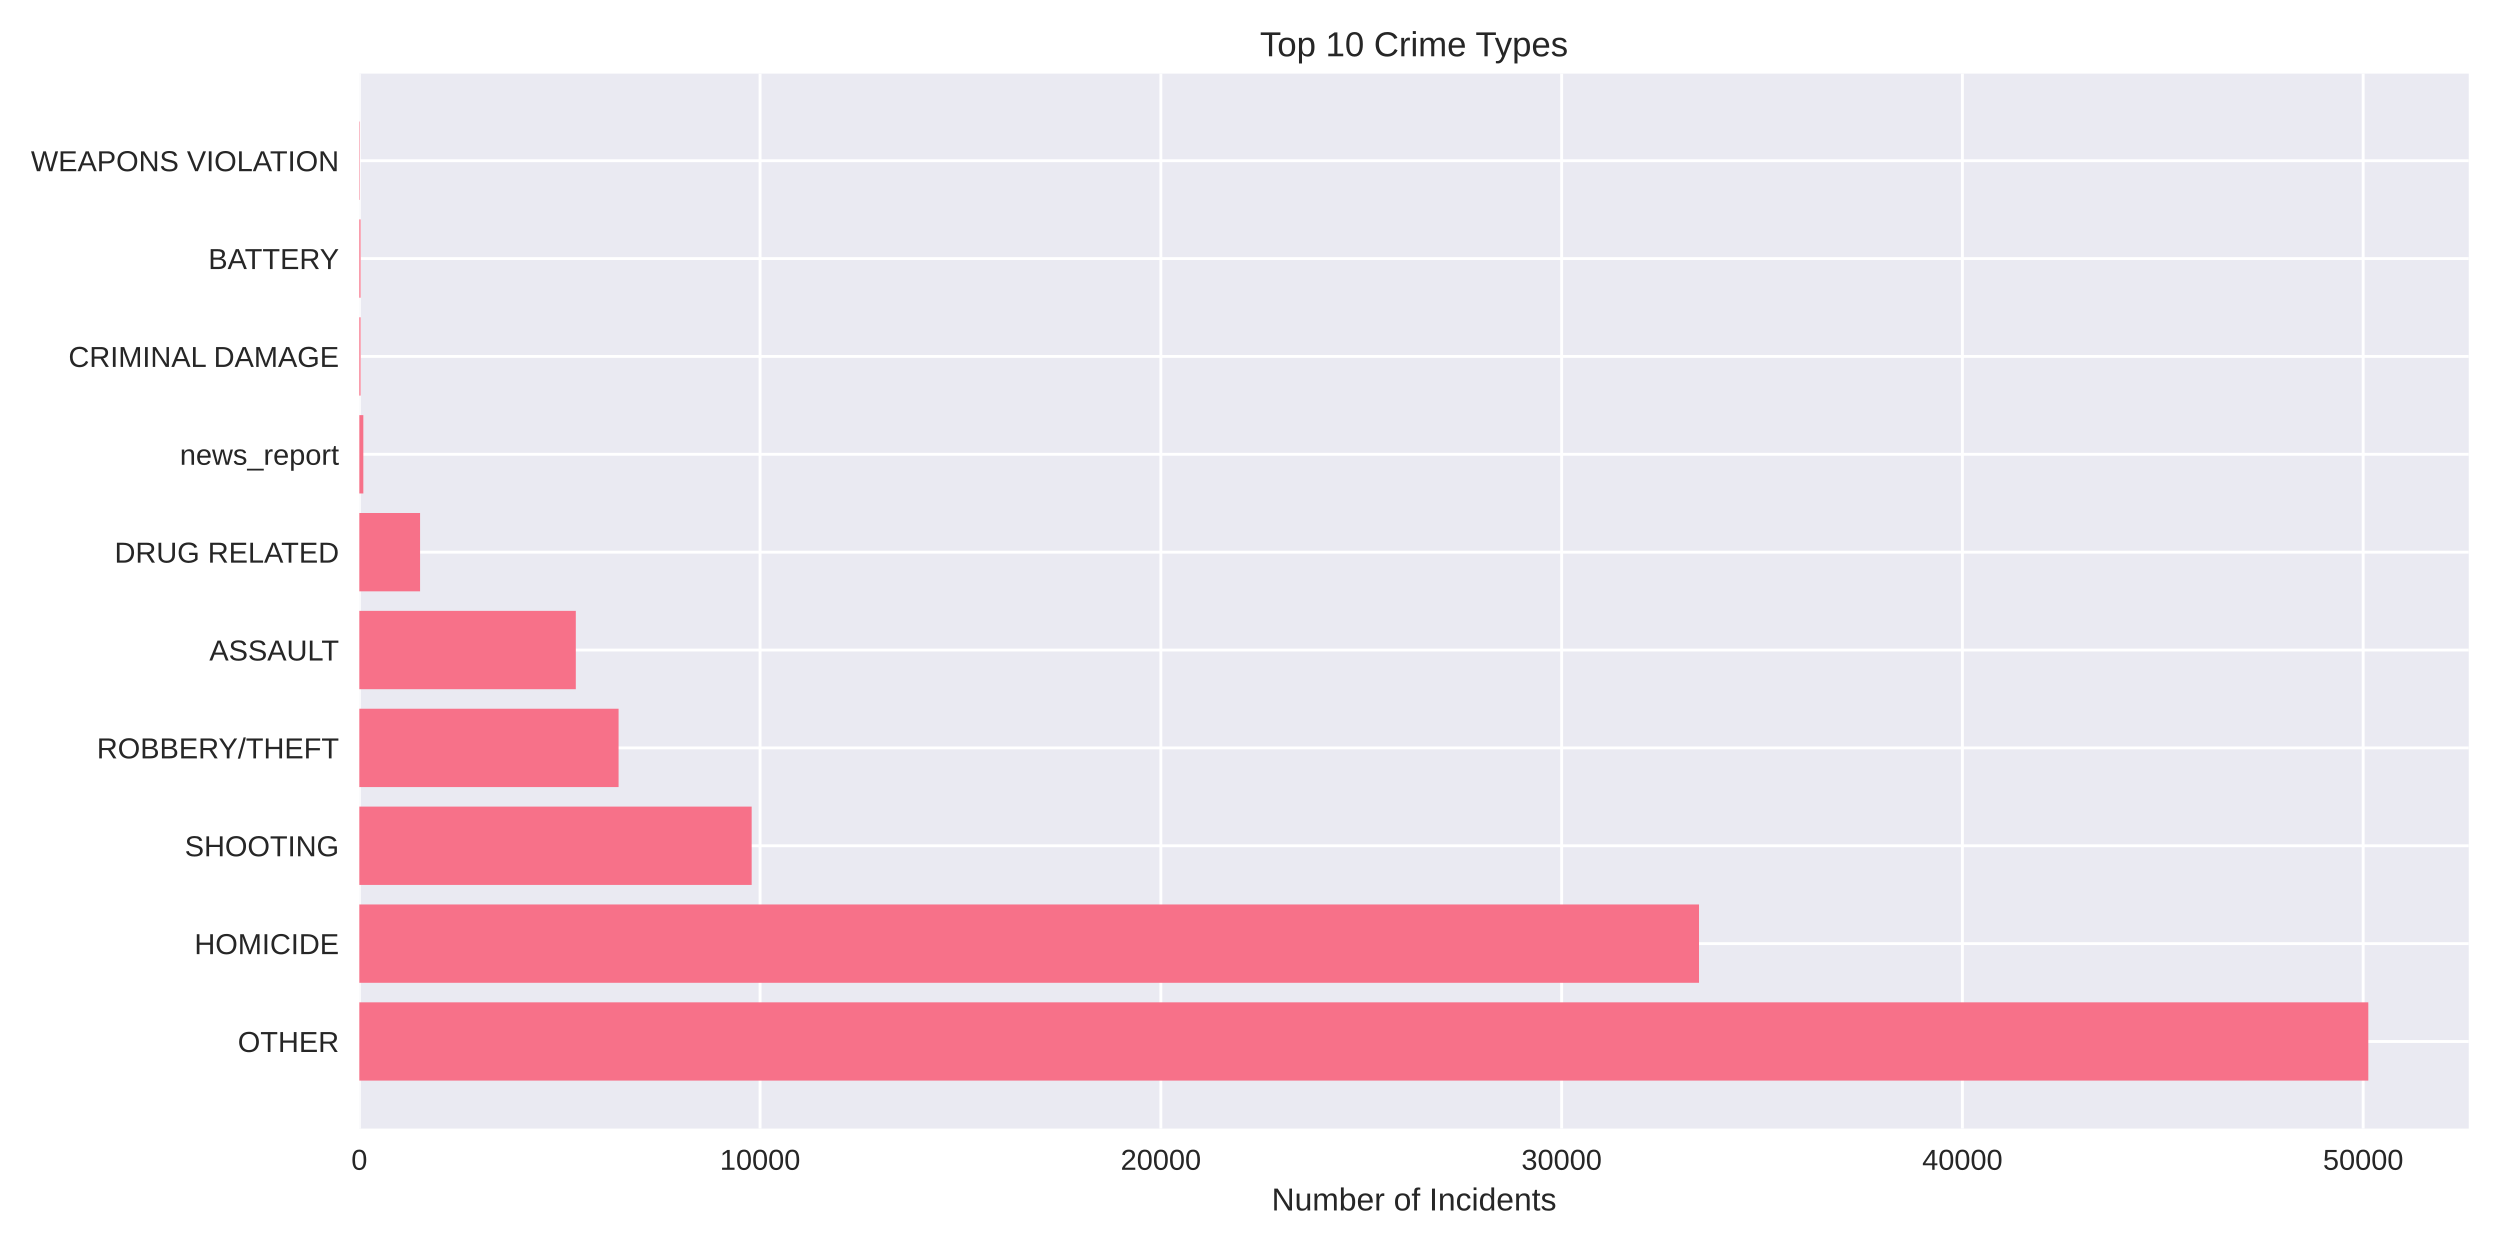
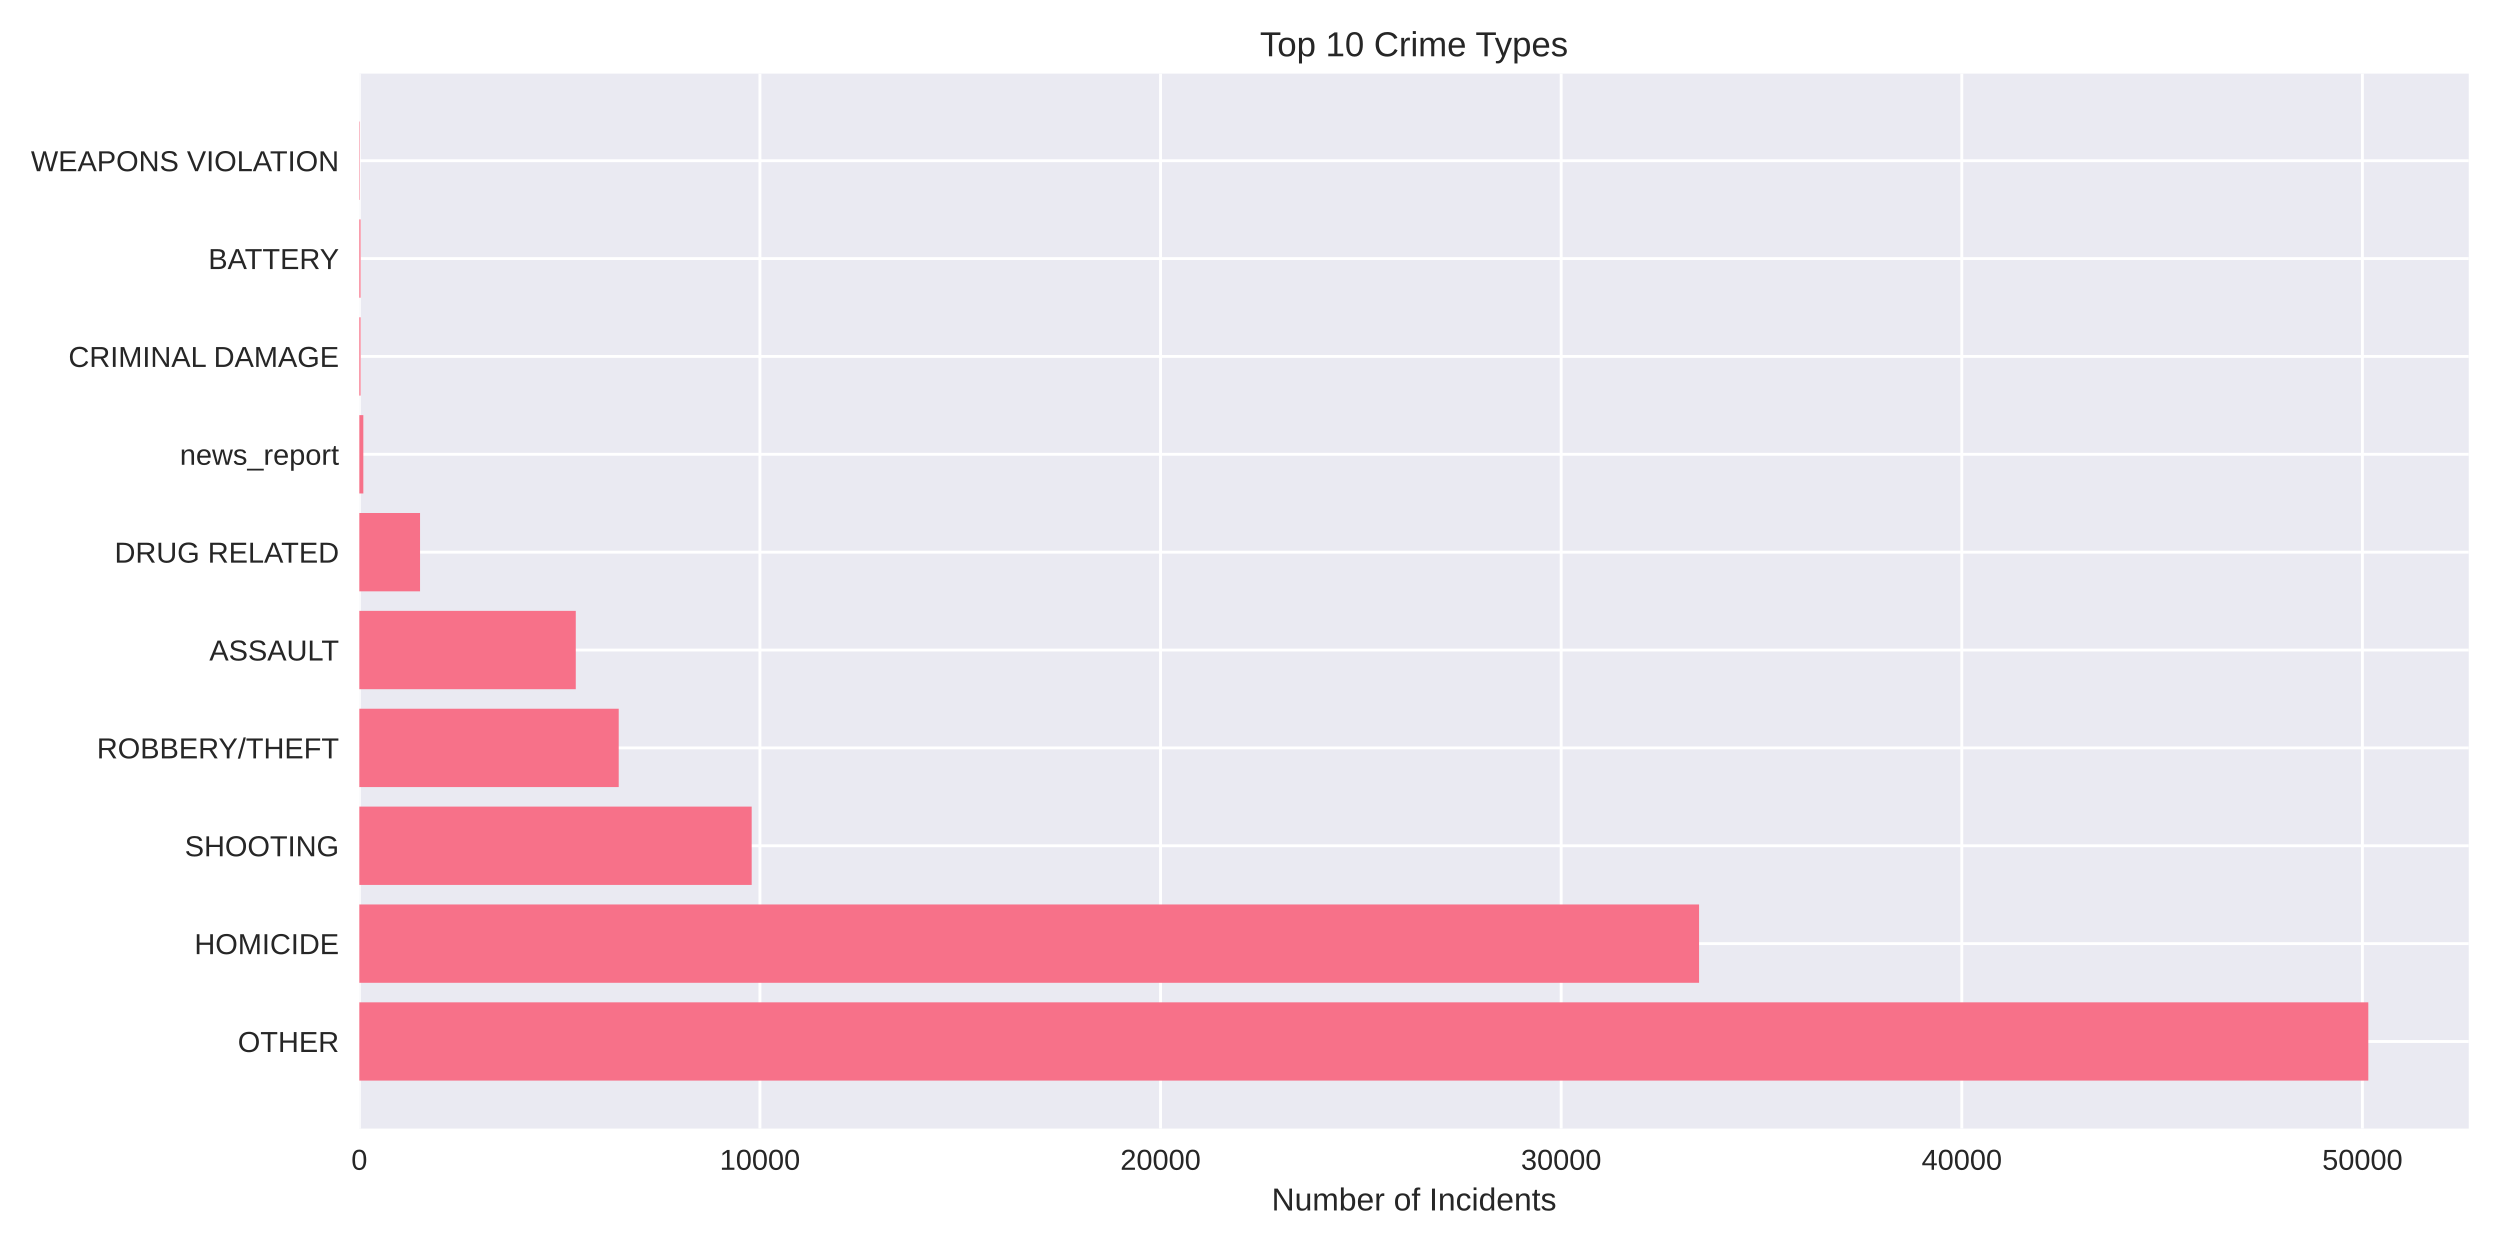
<svg xmlns="http://www.w3.org/2000/svg" width="864pt" height="432pt" viewBox="0 0 864 432" version="1.1">
  <defs>
    <style type="text/css">*{stroke-linejoin: round; stroke-linecap: butt}</style>
  </defs>
  <g id="figure_1">
    <g id="patch_1">
      <path d="M 0 432  L 864 432  L 864 0  L 0 0  z " style="fill: #ffffff" />
    </g>
    <g id="axes_1">
      <g id="patch_2">
        <path d="M 124.18 390.04  L 853.2 390.04  L 853.2 25.44  L 124.18 25.44  z " style="fill: #eaeaf2" />
      </g>
      <g id="matplotlib.axis_1">
        <g id="xtick_1">
          <g id="line2d_1">
-             <path d="M 124.18 390.04  L 124.18 25.44  " clip-path="url(#p00a712497a)" style="fill: none; stroke: #ffffff; stroke-linecap: round" />
+             <path d="M 124.18 390.04  L 124.18 25.44  " clip-path="url(#p0bf458b005)" style="fill: none; stroke: #ffffff; stroke-linecap: round" />
          </g>
          <g id="line2d_2" />
          <g id="text_1">
            <text style="fill: #262626; font: 10px 'Arial', 'Liberation Sans', 'DejaVu Sans', 'Bitstream Vera Sans', sans-serif; text-anchor: middle" x="124.18" y="404.287" transform="rotate(-0 124.18 404.2869)">0</text>
          </g>
        </g>
        <g id="xtick_2">
          <g id="line2d_3">
-             <path d="M 262.686 390.04  L 262.686 25.44  " clip-path="url(#p00a712497a)" style="fill: none; stroke: #ffffff; stroke-linecap: round" />
+             <path d="M 262.634 390.04  L 262.634 25.44  " clip-path="url(#p0bf458b005)" style="fill: none; stroke: #ffffff; stroke-linecap: round" />
          </g>
          <g id="line2d_4" />
          <g id="text_2">
-             <text style="fill: #262626; font: 10px 'Arial', 'Liberation Sans', 'DejaVu Sans', 'Bitstream Vera Sans', sans-serif; text-anchor: middle" x="262.686" y="404.287" transform="rotate(-0 262.6864 404.2869)">10000</text>
+             <text style="fill: #262626; font: 10px 'Arial', 'Liberation Sans', 'DejaVu Sans', 'Bitstream Vera Sans', sans-serif; text-anchor: middle" x="262.634" y="404.287" transform="rotate(-0 262.6339 404.2869)">10000</text>
          </g>
        </g>
        <g id="xtick_3">
          <g id="line2d_5">
-             <path d="M 401.193 390.04  L 401.193 25.44  " clip-path="url(#p00a712497a)" style="fill: none; stroke: #ffffff; stroke-linecap: round" />
+             <path d="M 401.088 390.04  L 401.088 25.44  " clip-path="url(#p0bf458b005)" style="fill: none; stroke: #ffffff; stroke-linecap: round" />
          </g>
          <g id="line2d_6" />
          <g id="text_3">
-             <text style="fill: #262626; font: 10px 'Arial', 'Liberation Sans', 'DejaVu Sans', 'Bitstream Vera Sans', sans-serif; text-anchor: middle" x="401.193" y="404.287" transform="rotate(-0 401.1928 404.2869)">20000</text>
+             <text style="fill: #262626; font: 10px 'Arial', 'Liberation Sans', 'DejaVu Sans', 'Bitstream Vera Sans', sans-serif; text-anchor: middle" x="401.088" y="404.287" transform="rotate(-0 401.0878 404.2869)">20000</text>
          </g>
        </g>
        <g id="xtick_4">
          <g id="line2d_7">
-             <path d="M 539.699 390.04  L 539.699 25.44  " clip-path="url(#p00a712497a)" style="fill: none; stroke: #ffffff; stroke-linecap: round" />
+             <path d="M 539.542 390.04  L 539.542 25.44  " clip-path="url(#p0bf458b005)" style="fill: none; stroke: #ffffff; stroke-linecap: round" />
          </g>
          <g id="line2d_8" />
          <g id="text_4">
-             <text style="fill: #262626; font: 10px 'Arial', 'Liberation Sans', 'DejaVu Sans', 'Bitstream Vera Sans', sans-serif; text-anchor: middle" x="539.699" y="404.287" transform="rotate(-0 539.6991 404.2869)">30000</text>
+             <text style="fill: #262626; font: 10px 'Arial', 'Liberation Sans', 'DejaVu Sans', 'Bitstream Vera Sans', sans-serif; text-anchor: middle" x="539.542" y="404.287" transform="rotate(-0 539.5417 404.2869)">30000</text>
          </g>
        </g>
        <g id="xtick_5">
          <g id="line2d_9">
-             <path d="M 678.206 390.04  L 678.206 25.44  " clip-path="url(#p00a712497a)" style="fill: none; stroke: #ffffff; stroke-linecap: round" />
+             <path d="M 677.996 390.04  L 677.996 25.44  " clip-path="url(#p0bf458b005)" style="fill: none; stroke: #ffffff; stroke-linecap: round" />
          </g>
          <g id="line2d_10" />
          <g id="text_5">
-             <text style="fill: #262626; font: 10px 'Arial', 'Liberation Sans', 'DejaVu Sans', 'Bitstream Vera Sans', sans-serif; text-anchor: middle" x="678.206" y="404.287" transform="rotate(-0 678.2055 404.2869)">40000</text>
+             <text style="fill: #262626; font: 10px 'Arial', 'Liberation Sans', 'DejaVu Sans', 'Bitstream Vera Sans', sans-serif; text-anchor: middle" x="677.996" y="404.287" transform="rotate(-0 677.9956 404.2869)">40000</text>
          </g>
        </g>
        <g id="xtick_6">
          <g id="line2d_11">
-             <path d="M 816.712 390.04  L 816.712 25.44  " clip-path="url(#p00a712497a)" style="fill: none; stroke: #ffffff; stroke-linecap: round" />
+             <path d="M 816.449 390.04  L 816.449 25.44  " clip-path="url(#p0bf458b005)" style="fill: none; stroke: #ffffff; stroke-linecap: round" />
          </g>
          <g id="line2d_12" />
          <g id="text_6">
-             <text style="fill: #262626; font: 10px 'Arial', 'Liberation Sans', 'DejaVu Sans', 'Bitstream Vera Sans', sans-serif; text-anchor: middle" x="816.712" y="404.287" transform="rotate(-0 816.7119 404.2869)">50000</text>
+             <text style="fill: #262626; font: 10px 'Arial', 'Liberation Sans', 'DejaVu Sans', 'Bitstream Vera Sans', sans-serif; text-anchor: middle" x="816.449" y="404.287" transform="rotate(-0 816.4495 404.2869)">50000</text>
          </g>
        </g>
        <g id="text_7">
          <text style="fill: #262626; font: 11px 'Arial', 'Liberation Sans', 'DejaVu Sans', 'Bitstream Vera Sans', sans-serif; text-anchor: middle" x="488.69" y="418.333" transform="rotate(-0 488.69 418.3334)">Number of Incidents</text>
        </g>
      </g>
      <g id="matplotlib.axis_2">
        <g id="ytick_1">
          <g id="line2d_13">
-             <path d="M 124.18 359.939  L 853.2 359.939  " clip-path="url(#p00a712497a)" style="fill: none; stroke: #ffffff; stroke-linecap: round" />
+             <path d="M 124.18 359.939  L 853.2 359.939  " clip-path="url(#p0bf458b005)" style="fill: none; stroke: #ffffff; stroke-linecap: round" />
          </g>
          <g id="line2d_14" />
          <g id="text_8">
            <text style="fill: #262626; font: 10px 'Arial', 'Liberation Sans', 'DejaVu Sans', 'Bitstream Vera Sans', sans-serif; text-anchor: end" x="117.18" y="363.562" transform="rotate(-0 117.18 363.562)">OTHER</text>
          </g>
        </g>
        <g id="ytick_2">
          <g id="line2d_15">
-             <path d="M 124.18 326.117  L 853.2 326.117  " clip-path="url(#p00a712497a)" style="fill: none; stroke: #ffffff; stroke-linecap: round" />
+             <path d="M 124.18 326.117  L 853.2 326.117  " clip-path="url(#p0bf458b005)" style="fill: none; stroke: #ffffff; stroke-linecap: round" />
          </g>
          <g id="line2d_16" />
          <g id="text_9">
            <text style="fill: #262626; font: 10px 'Arial', 'Liberation Sans', 'DejaVu Sans', 'Bitstream Vera Sans', sans-serif; text-anchor: end" x="117.18" y="329.74" transform="rotate(-0 117.18 329.7401)">HOMICIDE</text>
          </g>
        </g>
        <g id="ytick_3">
          <g id="line2d_17">
-             <path d="M 124.18 292.295  L 853.2 292.295  " clip-path="url(#p00a712497a)" style="fill: none; stroke: #ffffff; stroke-linecap: round" />
+             <path d="M 124.18 292.295  L 853.2 292.295  " clip-path="url(#p0bf458b005)" style="fill: none; stroke: #ffffff; stroke-linecap: round" />
          </g>
          <g id="line2d_18" />
          <g id="text_10">
            <text style="fill: #262626; font: 10px 'Arial', 'Liberation Sans', 'DejaVu Sans', 'Bitstream Vera Sans', sans-serif; text-anchor: end" x="117.18" y="295.918" transform="rotate(-0 117.18 295.9182)">SHOOTING</text>
          </g>
        </g>
        <g id="ytick_4">
          <g id="line2d_19">
-             <path d="M 124.18 258.473  L 853.2 258.473  " clip-path="url(#p00a712497a)" style="fill: none; stroke: #ffffff; stroke-linecap: round" />
+             <path d="M 124.18 258.473  L 853.2 258.473  " clip-path="url(#p0bf458b005)" style="fill: none; stroke: #ffffff; stroke-linecap: round" />
          </g>
          <g id="line2d_20" />
          <g id="text_11">
            <text style="fill: #262626; font: 10px 'Arial', 'Liberation Sans', 'DejaVu Sans', 'Bitstream Vera Sans', sans-serif; text-anchor: end" x="117.18" y="262.096" transform="rotate(-0 117.18 262.0963)">ROBBERY/THEFT</text>
          </g>
        </g>
        <g id="ytick_5">
          <g id="line2d_21">
-             <path d="M 124.18 224.651  L 853.2 224.651  " clip-path="url(#p00a712497a)" style="fill: none; stroke: #ffffff; stroke-linecap: round" />
+             <path d="M 124.18 224.651  L 853.2 224.651  " clip-path="url(#p0bf458b005)" style="fill: none; stroke: #ffffff; stroke-linecap: round" />
          </g>
          <g id="line2d_22" />
          <g id="text_12">
            <text style="fill: #262626; font: 10px 'Arial', 'Liberation Sans', 'DejaVu Sans', 'Bitstream Vera Sans', sans-serif; text-anchor: end" x="117.18" y="228.274" transform="rotate(-0 117.18 228.2744)">ASSAULT</text>
          </g>
        </g>
        <g id="ytick_6">
          <g id="line2d_23">
-             <path d="M 124.18 190.829  L 853.2 190.829  " clip-path="url(#p00a712497a)" style="fill: none; stroke: #ffffff; stroke-linecap: round" />
+             <path d="M 124.18 190.829  L 853.2 190.829  " clip-path="url(#p0bf458b005)" style="fill: none; stroke: #ffffff; stroke-linecap: round" />
          </g>
          <g id="line2d_24" />
          <g id="text_13">
            <text style="fill: #262626; font: 10px 'Arial', 'Liberation Sans', 'DejaVu Sans', 'Bitstream Vera Sans', sans-serif; text-anchor: end" x="117.18" y="194.452" transform="rotate(-0 117.18 194.4525)">DRUG RELATED</text>
          </g>
        </g>
        <g id="ytick_7">
          <g id="line2d_25">
-             <path d="M 124.18 157.007  L 853.2 157.007  " clip-path="url(#p00a712497a)" style="fill: none; stroke: #ffffff; stroke-linecap: round" />
+             <path d="M 124.18 157.007  L 853.2 157.007  " clip-path="url(#p0bf458b005)" style="fill: none; stroke: #ffffff; stroke-linecap: round" />
          </g>
          <g id="line2d_26" />
          <g id="text_14">
            <text style="fill: #262626; font: 10px 'Arial', 'Liberation Sans', 'DejaVu Sans', 'Bitstream Vera Sans', sans-serif; text-anchor: end" x="117.18" y="160.631" transform="rotate(-0 117.18 160.6306)">news_report</text>
          </g>
        </g>
        <g id="ytick_8">
          <g id="line2d_27">
-             <path d="M 124.18 123.185  L 853.2 123.185  " clip-path="url(#p00a712497a)" style="fill: none; stroke: #ffffff; stroke-linecap: round" />
+             <path d="M 124.18 123.185  L 853.2 123.185  " clip-path="url(#p0bf458b005)" style="fill: none; stroke: #ffffff; stroke-linecap: round" />
          </g>
          <g id="line2d_28" />
          <g id="text_15">
            <text style="fill: #262626; font: 10px 'Arial', 'Liberation Sans', 'DejaVu Sans', 'Bitstream Vera Sans', sans-serif; text-anchor: end" x="117.18" y="126.809" transform="rotate(-0 117.18 126.8087)">CRIMINAL DAMAGE</text>
          </g>
        </g>
        <g id="ytick_9">
          <g id="line2d_29">
-             <path d="M 124.18 89.363  L 853.2 89.363  " clip-path="url(#p00a712497a)" style="fill: none; stroke: #ffffff; stroke-linecap: round" />
+             <path d="M 124.18 89.363  L 853.2 89.363  " clip-path="url(#p0bf458b005)" style="fill: none; stroke: #ffffff; stroke-linecap: round" />
          </g>
          <g id="line2d_30" />
          <g id="text_16">
            <text style="fill: #262626; font: 10px 'Arial', 'Liberation Sans', 'DejaVu Sans', 'Bitstream Vera Sans', sans-serif; text-anchor: end" x="117.18" y="92.987" transform="rotate(-0 117.18 92.98681)">BATTERY</text>
          </g>
        </g>
        <g id="ytick_10">
          <g id="line2d_31">
-             <path d="M 124.18 55.541  L 853.2 55.541  " clip-path="url(#p00a712497a)" style="fill: none; stroke: #ffffff; stroke-linecap: round" />
+             <path d="M 124.18 55.541  L 853.2 55.541  " clip-path="url(#p0bf458b005)" style="fill: none; stroke: #ffffff; stroke-linecap: round" />
          </g>
          <g id="line2d_32" />
          <g id="text_17">
            <text style="fill: #262626; font: 10px 'Arial', 'Liberation Sans', 'DejaVu Sans', 'Bitstream Vera Sans', sans-serif; text-anchor: end" x="117.18" y="59.165" transform="rotate(-0 117.18 59.16492)">WEAPONS VIOLATION</text>
          </g>
        </g>
      </g>
      <g id="patch_3">
-         <path d="M 124.18 373.467  L 818.485 373.467  L 818.485 346.41  L 124.18 346.41  z " clip-path="url(#p00a712497a)" style="fill: #f77189" />
+         <path d="M 124.18 373.467  L 818.485 373.467  L 818.485 346.41  L 124.18 346.41  z " clip-path="url(#p0bf458b005)" style="fill: #f77189" />
      </g>
      <g id="patch_4">
-         <path d="M 124.18 339.645  L 587.179 339.645  L 587.179 312.588  L 124.18 312.588  z " clip-path="url(#p00a712497a)" style="fill: #f77189" />
+         <path d="M 124.18 339.645  L 587.198 339.645  L 587.198 312.588  L 124.18 312.588  z " clip-path="url(#p0bf458b005)" style="fill: #f77189" />
      </g>
      <g id="patch_5">
-         <path d="M 124.18 305.823  L 259.778 305.823  L 259.778 278.766  L 124.18 278.766  z " clip-path="url(#p00a712497a)" style="fill: #f77189" />
+         <path d="M 124.18 305.823  L 259.782 305.823  L 259.782 278.766  L 124.18 278.766  z " clip-path="url(#p0bf458b005)" style="fill: #f77189" />
      </g>
      <g id="patch_6">
-         <path d="M 124.18 272.002  L 213.78 272.002  L 213.78 244.944  L 124.18 244.944  z " clip-path="url(#p00a712497a)" style="fill: #f77189" />
+         <path d="M 124.18 272.002  L 213.829 272.002  L 213.829 244.944  L 124.18 244.944  z " clip-path="url(#p0bf458b005)" style="fill: #f77189" />
      </g>
      <g id="patch_7">
-         <path d="M 124.18 238.18  L 199.001 238.18  L 199.001 211.122  L 124.18 211.122  z " clip-path="url(#p00a712497a)" style="fill: #f77189" />
+         <path d="M 124.18 238.18  L 198.987 238.18  L 198.987 211.122  L 124.18 211.122  z " clip-path="url(#p0bf458b005)" style="fill: #f77189" />
      </g>
      <g id="patch_8">
-         <path d="M 124.18 204.358  L 145.178 204.358  L 145.178 177.3  L 124.18 177.3  z " clip-path="url(#p00a712497a)" style="fill: #f77189" />
+         <path d="M 124.18 204.358  L 145.17 204.358  L 145.17 177.3  L 124.18 177.3  z " clip-path="url(#p0bf458b005)" style="fill: #f77189" />
      </g>
      <g id="patch_9">
-         <path d="M 124.18 170.536  L 125.565 170.536  L 125.565 143.478  L 124.18 143.478  z " clip-path="url(#p00a712497a)" style="fill: #f77189" />
+         <path d="M 124.18 170.536  L 125.565 170.536  L 125.565 143.478  L 124.18 143.478  z " clip-path="url(#p0bf458b005)" style="fill: #f77189" />
      </g>
      <g id="patch_10">
-         <path d="M 124.18 136.714  L 124.609 136.714  L 124.609 109.657  L 124.18 109.657  z " clip-path="url(#p00a712497a)" style="fill: #f77189" />
+         <path d="M 124.18 136.714  L 124.609 136.714  L 124.609 109.657  L 124.18 109.657  z " clip-path="url(#p0bf458b005)" style="fill: #f77189" />
      </g>
      <g id="patch_11">
-         <path d="M 124.18 102.892  L 124.609 102.892  L 124.609 75.835  L 124.18 75.835  z " clip-path="url(#p00a712497a)" style="fill: #f77189" />
+         <path d="M 124.18 102.892  L 124.609 102.892  L 124.609 75.835  L 124.18 75.835  z " clip-path="url(#p0bf458b005)" style="fill: #f77189" />
      </g>
      <g id="patch_12">
-         <path d="M 124.18 69.07  L 124.332 69.07  L 124.332 42.013  L 124.18 42.013  z " clip-path="url(#p00a712497a)" style="fill: #f77189" />
+         <path d="M 124.18 69.07  L 124.332 69.07  L 124.332 42.013  L 124.18 42.013  z " clip-path="url(#p0bf458b005)" style="fill: #f77189" />
      </g>
      <g id="patch_13">
        <path d="M 124.18 390.04  L 124.18 25.44  " style="fill: none" />
      </g>
      <g id="patch_14">
        <path d="M 853.2 390.04  L 853.2 25.44  " style="fill: none" />
      </g>
      <g id="patch_15">
        <path d="M 124.18 390.04  L 853.2 390.04  " style="fill: none" />
      </g>
      <g id="patch_16">
        <path d="M 124.18 25.44  L 853.2 25.44  " style="fill: none" />
      </g>
      <g id="text_18">
        <text style="fill: #262626; font: 12px 'Arial', 'Liberation Sans', 'DejaVu Sans', 'Bitstream Vera Sans', sans-serif; text-anchor: middle" x="488.69" y="19.44" transform="rotate(-0 488.69 19.44)">Top 10 Crime Types</text>
      </g>
    </g>
  </g>
  <defs>
-     <clipPath id="p00a712497a">
+     <clipPath id="p0bf458b005">
      <rect x="124.18" y="25.44" width="729.02" height="364.6" />
    </clipPath>
  </defs>
</svg>
